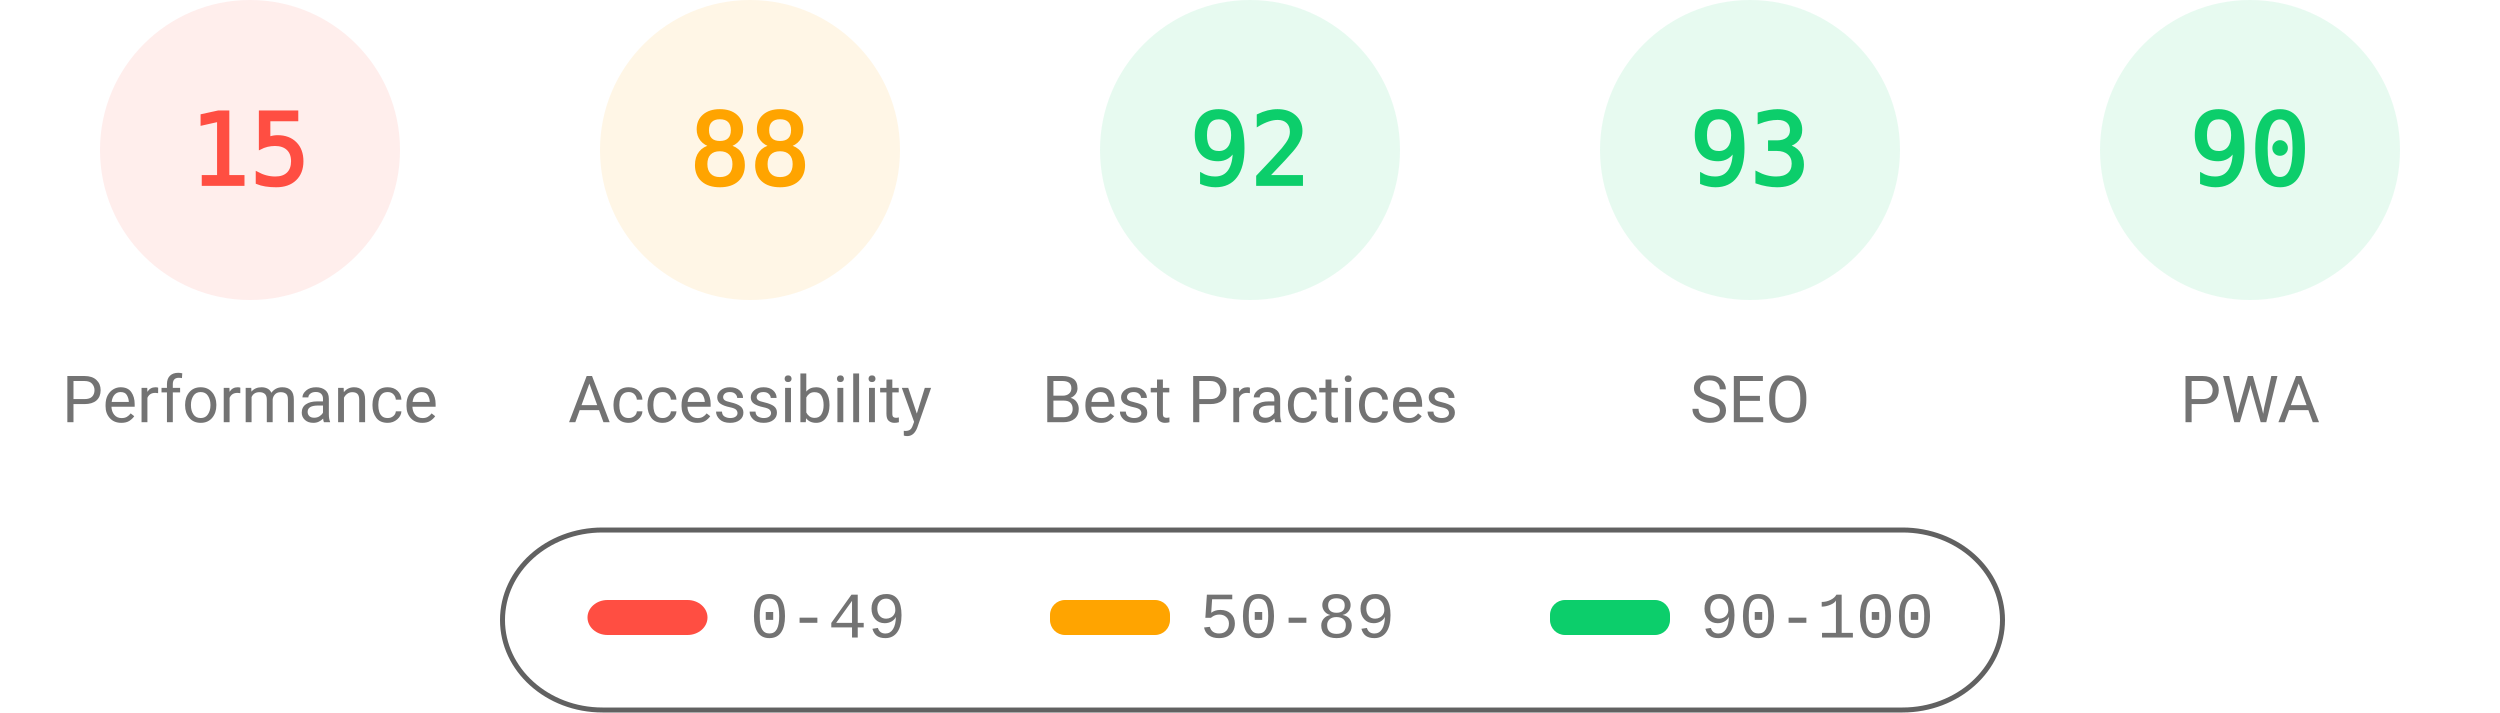
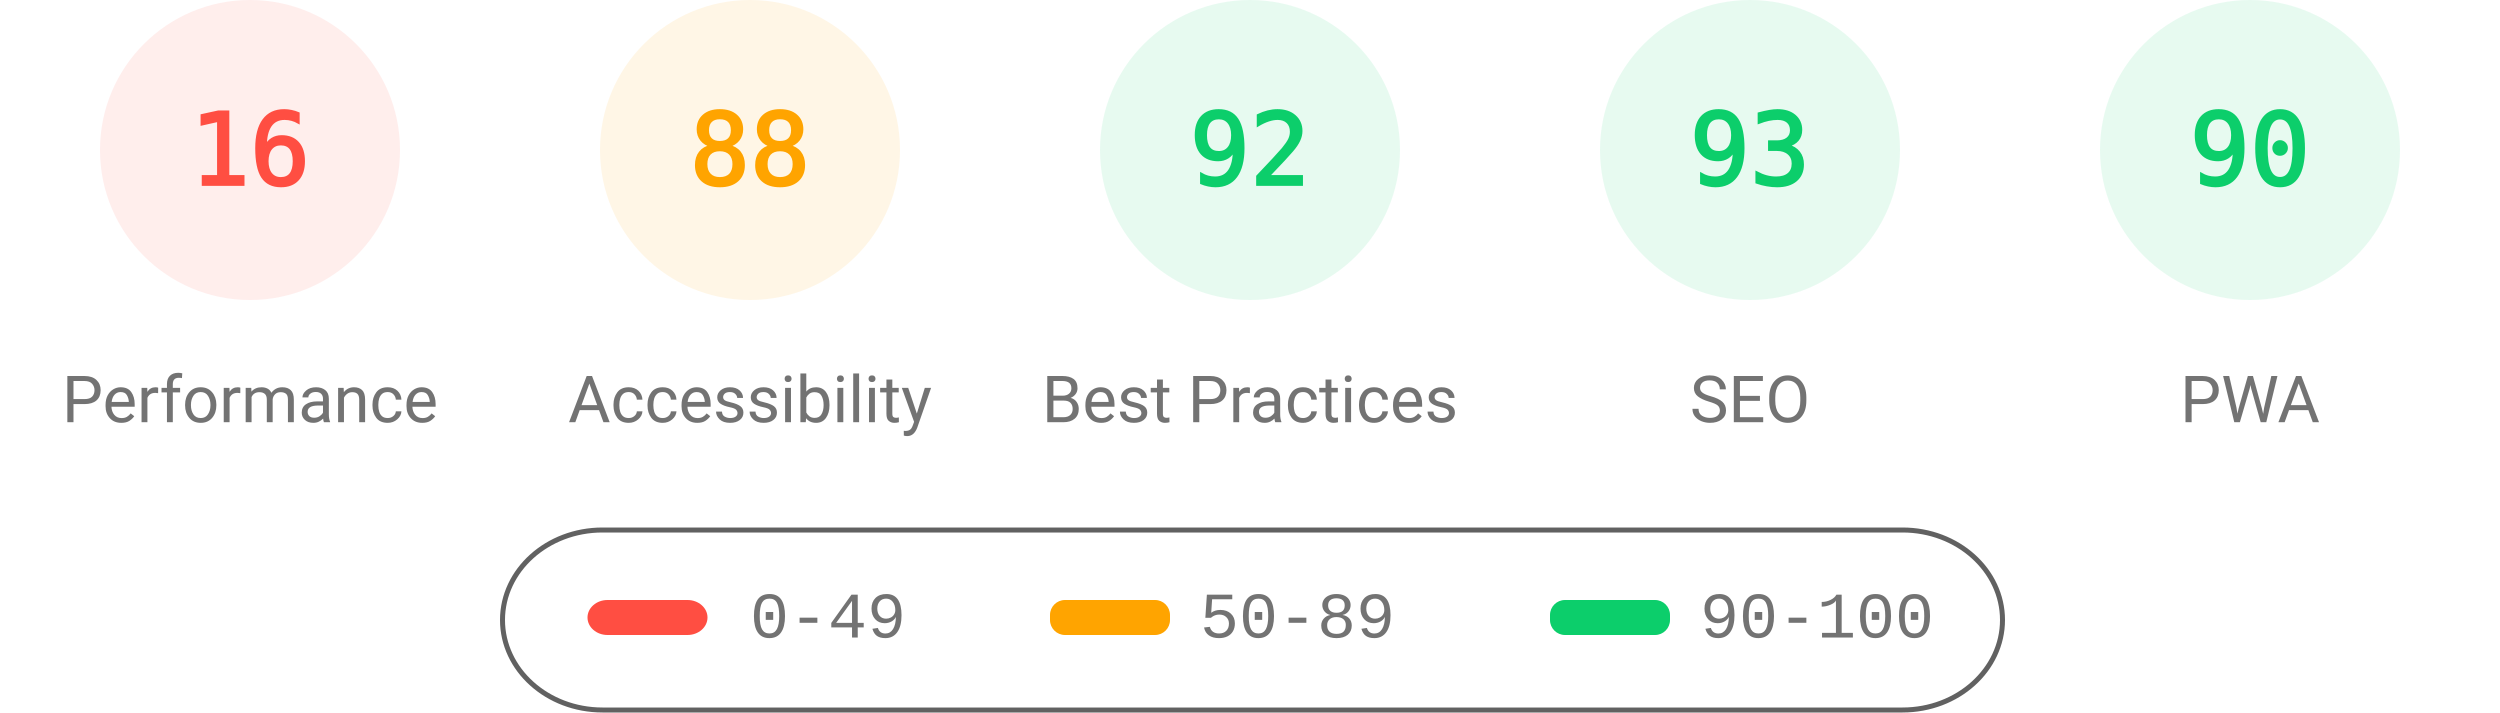
<svg xmlns="http://www.w3.org/2000/svg" fill="none" width="1000" height="285">
  <style>.gauge-base{opacity:.1}.gauge-arc{fill:none;animation-delay:250ms;stroke-linecap:round;transform:rotate(-90deg);transform-origin:100px 60px;animation:load-gauge 1s ease forwards}.guage-text{font-size:40px;font-family:monospace;text-align:center}.guage-red{color:#ff4e42;fill:#ff4e42;stroke:#ff4e42}.guage-orange{color:#ffa400;fill:#ffa400;stroke:#ffa400}.guage-green{color:#0cce6b;fill:#0cce6b;stroke:#0cce6b}.guage-undefined{color:#5c5c5c;fill:#5c5c5c;stroke:#5c5c5c}.guage-title{color:#737373;fill:#737373;stroke:none;font-size:26px;line-height:26px;font-family:Roboto,Halvetica,Arial,sans-serif}@keyframes load-gauge{from{stroke-dasharray:0 352.858}}</style>
  <svg class="guage-div guage-perf guage-red" viewBox="0 0 200 200" width="200" height="200">
    <circle class="gauge-base" r="56" cx="100" cy="60" stroke-width="8" />
-     <circle class="gauge-arc guage-arc-1" r="56" cx="100" cy="60" stroke-width="8" style="stroke-dasharray:52.779,351.858" />
-     <text class="guage-text" x="100" y="60" alignment-baseline="central" dominant-baseline="central" text-anchor="middle">15</text>
+     <circle class="gauge-arc guage-arc-1" r="56" cx="100" cy="60" stroke-width="8" style="stroke-dasharray:56.297,351.858" />
+     <text class="guage-text" x="100" y="60" alignment-baseline="central" dominant-baseline="central" text-anchor="middle">16</text>
    <text class="guage-title" x="100" y="160" alignment-baseline="central" dominant-baseline="central" text-anchor="middle">Performance</text>
  </svg>
  <svg class="guage-div guage-acc guage-orange" viewBox="0 0 200 200" width="200" height="200" x="200">
    <circle class="gauge-base" r="56" cx="100" cy="60" stroke-width="8" />
    <circle class="gauge-arc guage-arc-2" r="56" cx="100" cy="60" stroke-width="8" style="stroke-dasharray:309.635,351.858" />
    <text class="guage-text" x="100" y="60" alignment-baseline="central" dominant-baseline="central" text-anchor="middle">88</text>
    <text class="guage-title" x="100" y="160" alignment-baseline="central" dominant-baseline="central" text-anchor="middle">Accessibility</text>
  </svg>
  <svg class="guage-div guage-best guage-green" viewBox="0 0 200 200" width="200" height="200" x="400">
    <circle class="gauge-base" r="56" cx="100" cy="60" stroke-width="8" />
    <circle class="gauge-arc guage-arc-3" r="56" cx="100" cy="60" stroke-width="8" style="stroke-dasharray:323.709,351.858" />
    <text class="guage-text" x="100" y="60" alignment-baseline="central" dominant-baseline="central" text-anchor="middle">92</text>
    <text class="guage-title" x="100" y="160" alignment-baseline="central" dominant-baseline="central" text-anchor="middle">Best Practices</text>
  </svg>
  <svg class="guage-div guage-seo guage-green" viewBox="0 0 200 200" width="200" height="200" x="600">
    <circle class="gauge-base" r="56" cx="100" cy="60" stroke-width="8" />
    <circle class="gauge-arc guage-arc-4" r="56" cx="100" cy="60" stroke-width="8" style="stroke-dasharray:327.228,351.858" />
    <text class="guage-text" x="100" y="60" alignment-baseline="central" dominant-baseline="central" text-anchor="middle">93</text>
    <text class="guage-title" x="100" y="160" alignment-baseline="central" dominant-baseline="central" text-anchor="middle">SEO</text>
  </svg>
  <svg class="guage-div guage-pwa guage-green" viewBox="0 0 200 200" width="200" height="200" x="800">
    <circle class="gauge-base" r="56" cx="100" cy="60" stroke-width="8" />
    <circle class="gauge-arc guage-arc-4" r="56" cx="100" cy="60" stroke-width="8" style="stroke-dasharray:316.672,351.858" />
    <text class="guage-text" x="100" y="60" alignment-baseline="central" dominant-baseline="central" text-anchor="middle">90</text>
    <text class="guage-title" x="100" y="160" alignment-baseline="central" dominant-baseline="central" text-anchor="middle">PWA</text>
  </svg>
  <svg width="604" height="76" x="200" y="210">
    <path fill="none" id="canvas_background" d="M-1-1h604v80H-1z" />
    <rect fill-opacity="0" stroke="#616161" stroke-width="2" rx="40" id="svg_2" height="72" width="600" y="2" x="1" fill="#000" />
    <rect stroke="#000" rx="8" id="svg_3" height="14" width="48" y="30" x="35" stroke-opacity="null" stroke-width="0" fill="#ff4e42" />
    <rect stroke="#000" rx="6" id="svg_4" height="14" width="48" y="30" x="220" stroke-opacity="null" stroke-width="0" fill="#ffa400" />
    <rect stroke="#000" rx="6" id="svg_5" height="14" width="48" y="30" x="420" stroke-opacity="null" stroke-width="0" fill="#0cce6b" />
    <text xml:space="preserve" text-anchor="start" font-family="'Courier New', Courier, monospace" font-size="26" id="svg_6" y="45" x="100" stroke-opacity="null" stroke-width="0" stroke="#000" fill="#737373">0-49</text>
    <text xml:space="preserve" text-anchor="start" font-family="'Courier New', Courier, monospace" font-size="26" id="svg_7" y="45" x="280" stroke-opacity="null" stroke-width="0" stroke="#000" fill="#737373">50-89</text>
    <text xml:space="preserve" text-anchor="start" font-family="'Courier New', Courier, monospace" font-size="26" id="svg_8" y="45" x="480" stroke-opacity="null" stroke-width="0" stroke="#000" fill="#737373">90-100</text>
  </svg>
</svg>
